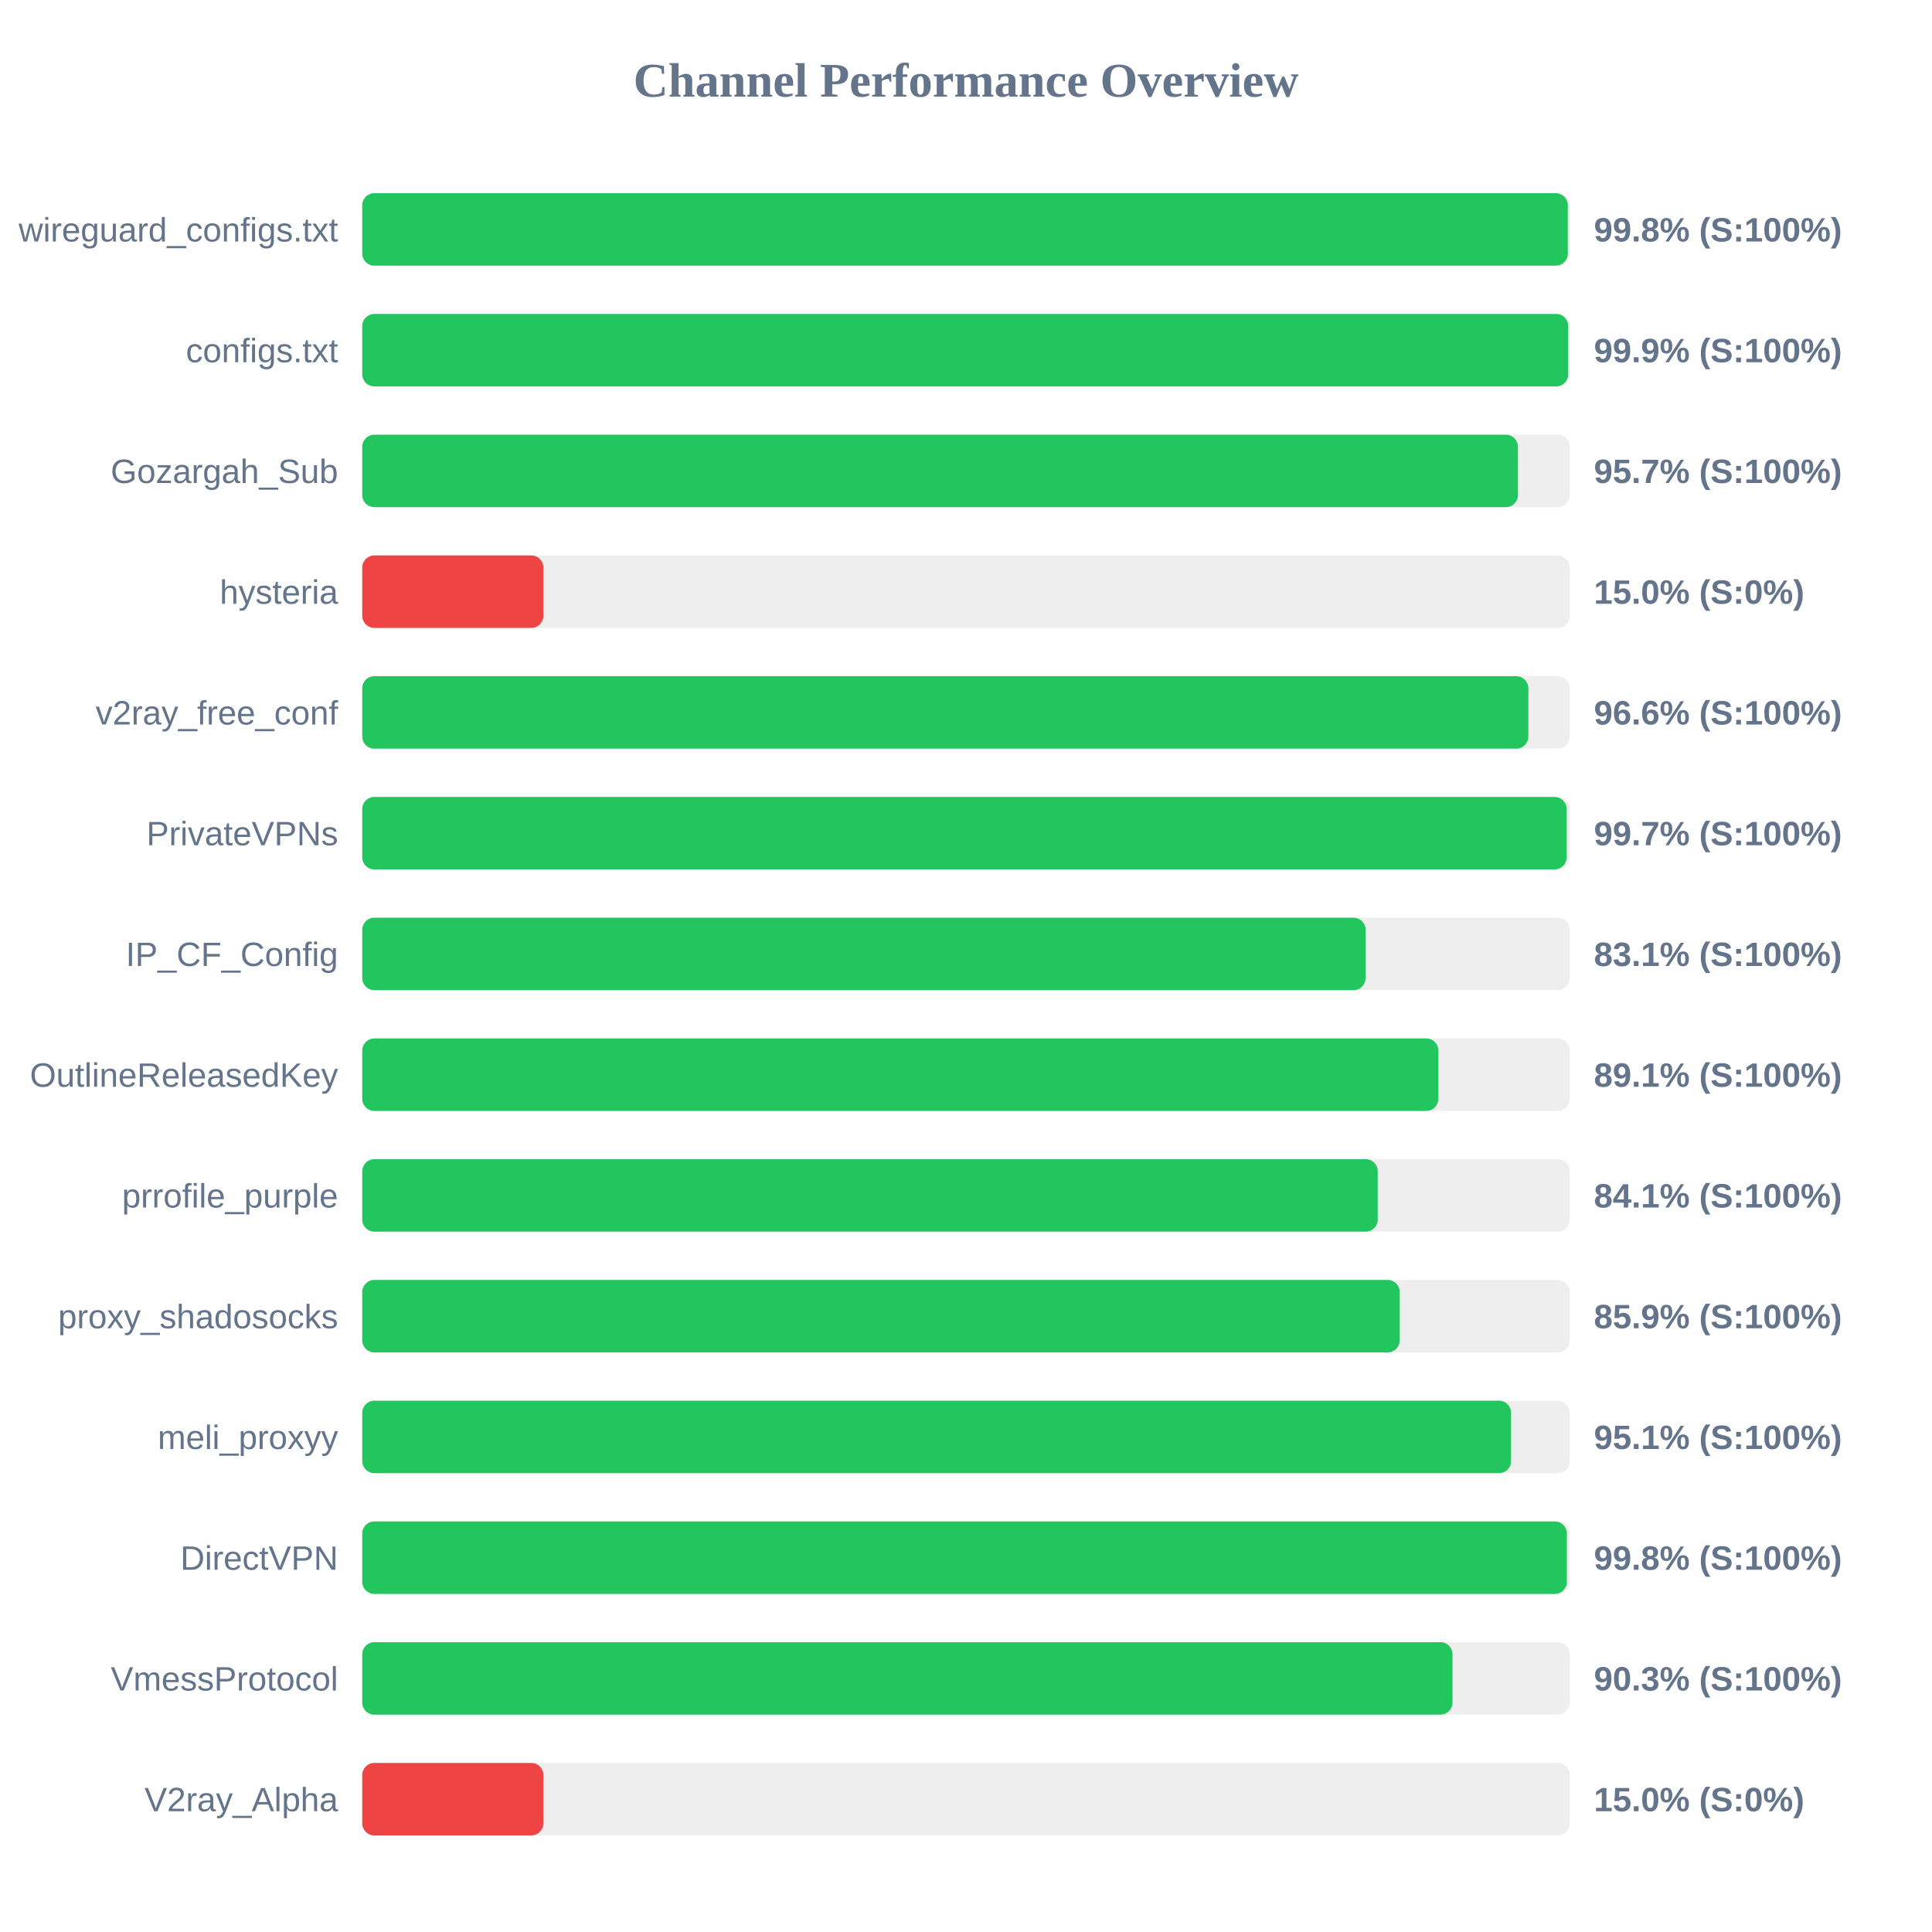
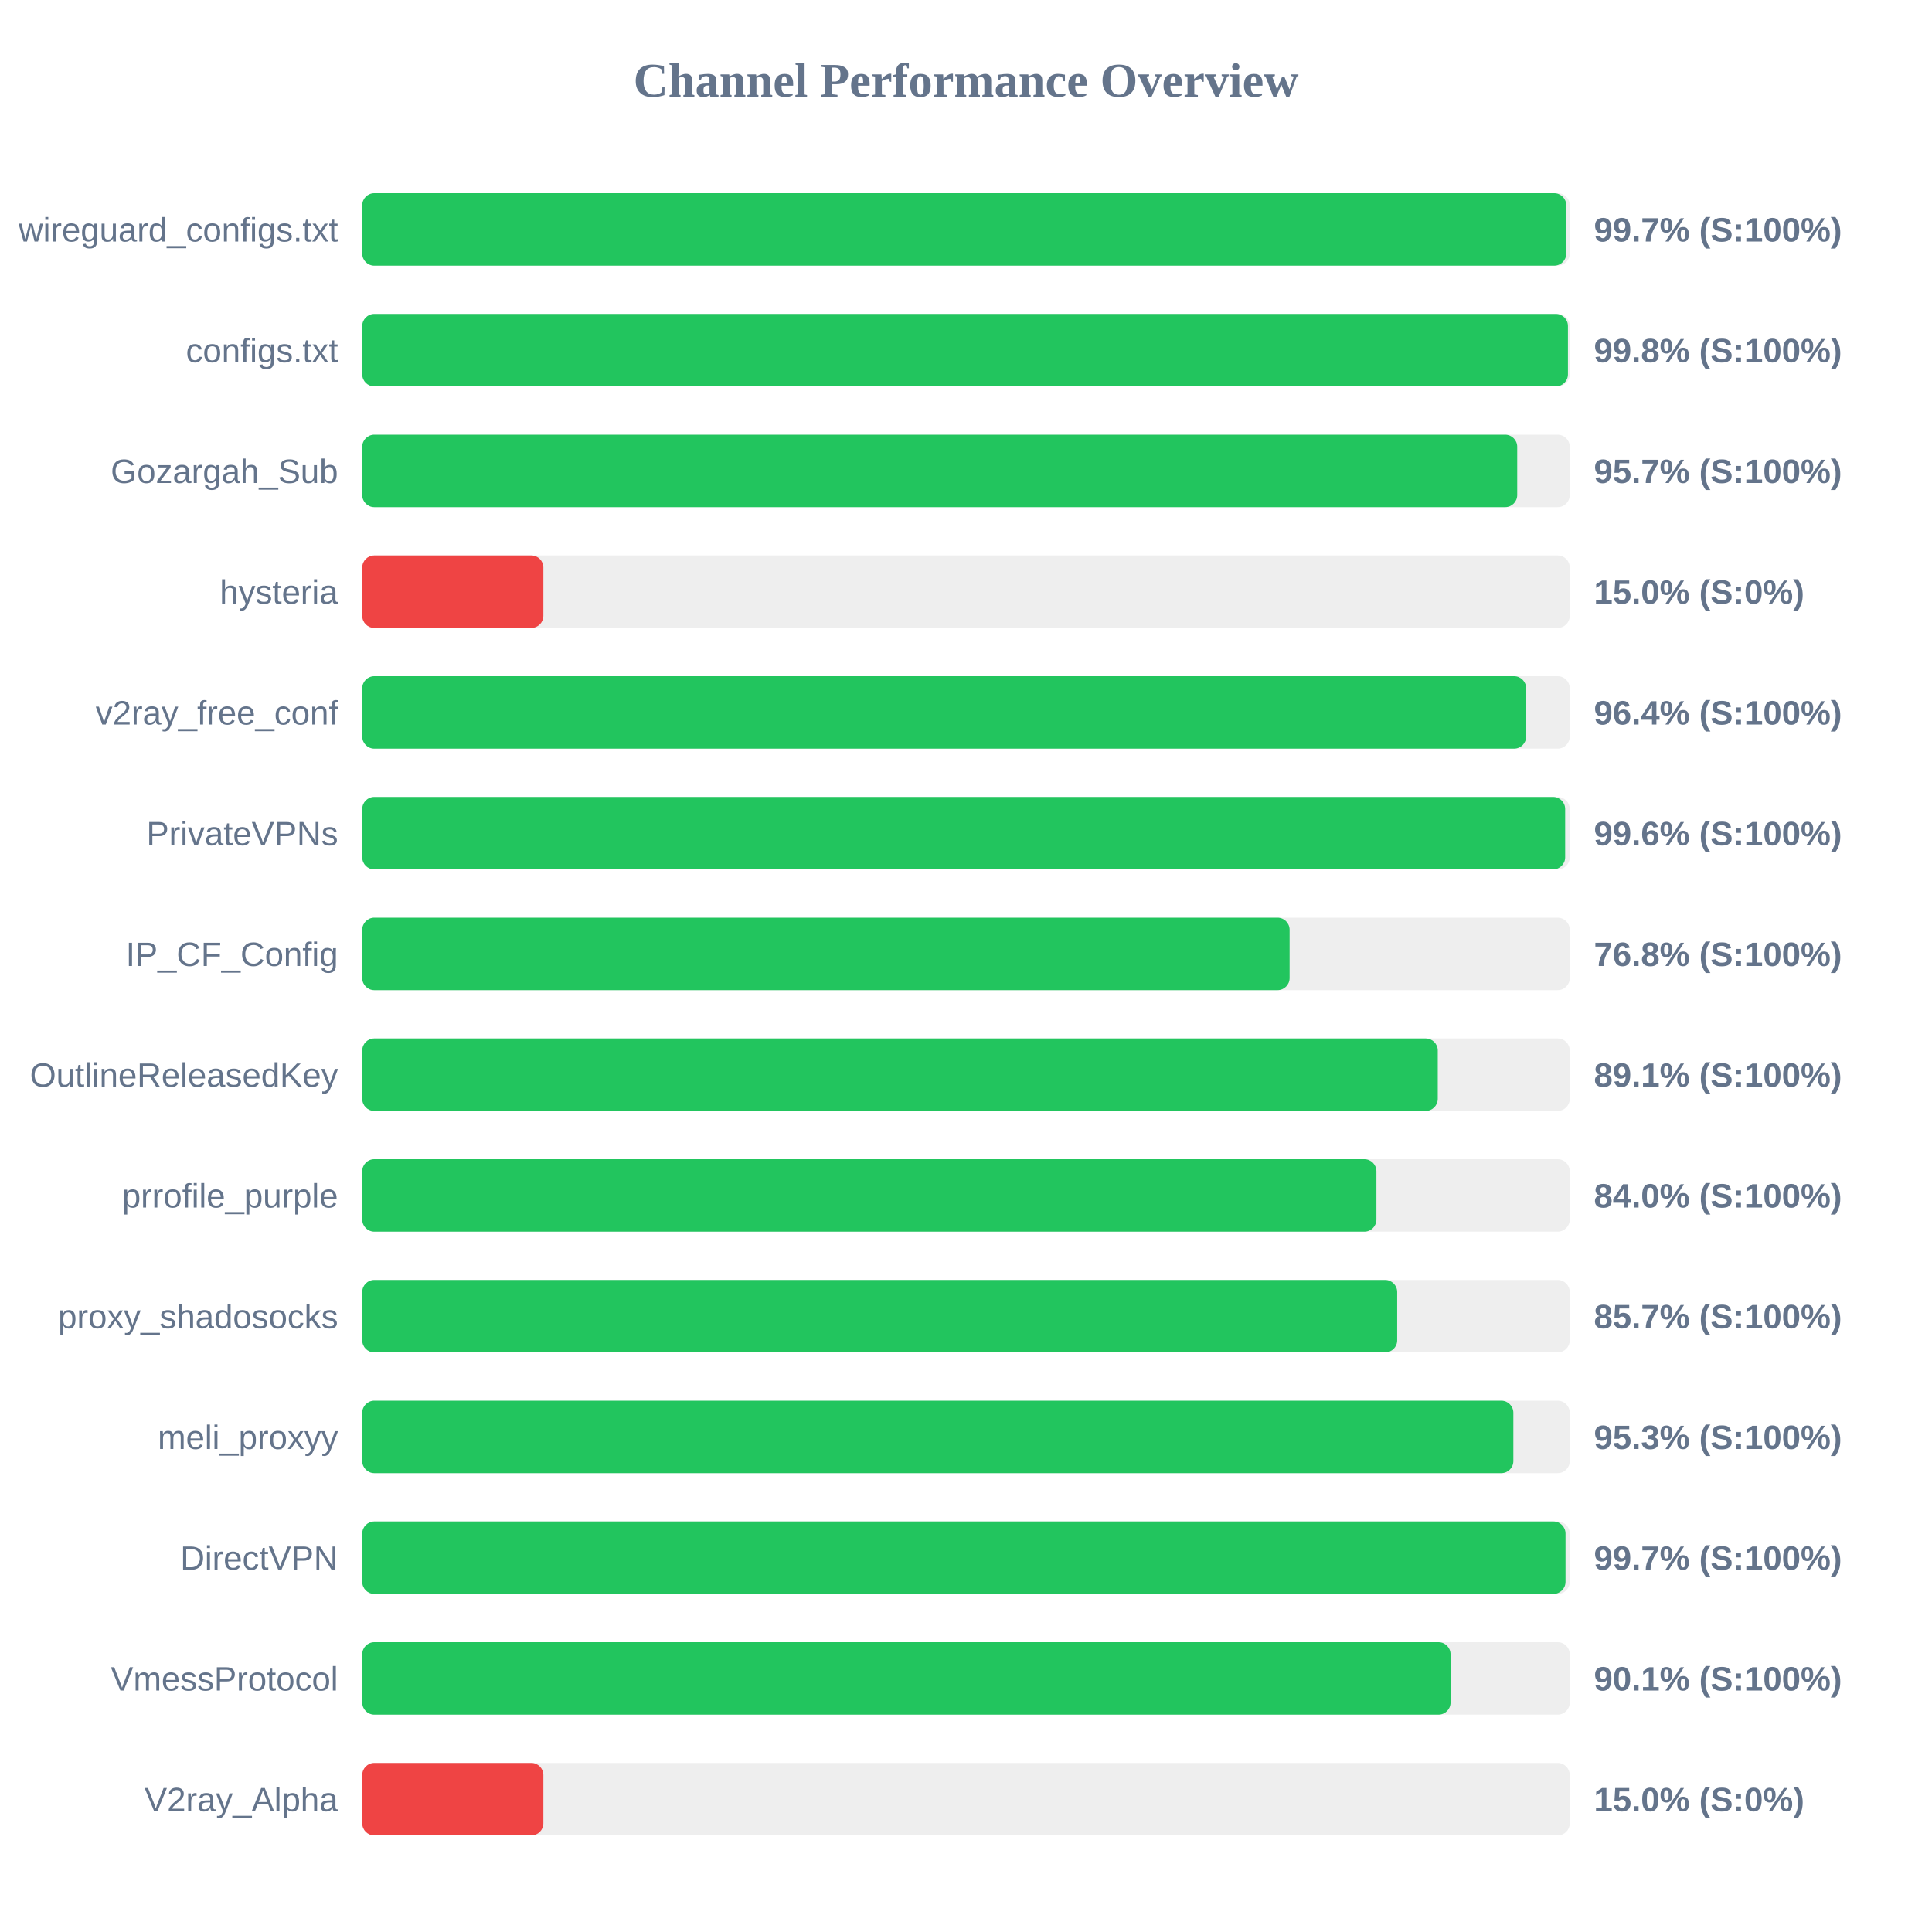
<svg xmlns="http://www.w3.org/2000/svg" width="800" height="800" version="1.1">
  <style>
        .row { font: 14px Arial; fill: #64748b; }
        .score { font: bold 14px Arial; fill: #64748b; }
    </style>
  <text x="400" y="40" text-anchor="middle" font-size="20px" font-weight="bold" fill="#64748b">Channel Performance Overview</text>
  <rect x="150" y="80" width="500" height="30" fill="#eee" rx="5" />
-   <rect x="150" y="80" width="499.2" height="30" fill="#22c55e" rx="5" />
+   <rect x="150" y="80" width="498.55" height="30" fill="#22c55e" rx="5" />
  <text x="140" y="100" text-anchor="end" class="row">wireguard_configs.txt</text>
-   <text x="660" y="100" text-anchor="start" class="score">99.8% (S:100%)</text>
+   <text x="660" y="100" text-anchor="start" class="score">99.7% (S:100%)</text>
  <rect x="150" y="130" width="500" height="30" fill="#eee" rx="5" />
-   <rect x="150" y="130" width="499.35" height="30" fill="#22c55e" rx="5" />
+   <rect x="150" y="130" width="499.25" height="30" fill="#22c55e" rx="5" />
  <text x="140" y="150" text-anchor="end" class="row">configs.txt</text>
-   <text x="660" y="150" text-anchor="start" class="score">99.9% (S:100%)</text>
+   <text x="660" y="150" text-anchor="start" class="score">99.8% (S:100%)</text>
  <rect x="150" y="180" width="500" height="30" fill="#eee" rx="5" />
-   <rect x="150" y="180" width="478.55" height="30" fill="#22c55e" rx="5" />
+   <rect x="150" y="180" width="478.25" height="30" fill="#22c55e" rx="5" />
  <text x="140" y="200" text-anchor="end" class="row">Gozargah_Sub</text>
  <text x="660" y="200" text-anchor="start" class="score">95.7% (S:100%)</text>
  <rect x="150" y="230" width="500" height="30" fill="#eee" rx="5" />
  <rect x="150" y="230" width="75.0" height="30" fill="#ef4444" rx="5" />
  <text x="140" y="250" text-anchor="end" class="row">hysteria</text>
  <text x="660" y="250" text-anchor="start" class="score">15.0% (S:0%)</text>
  <rect x="150" y="280" width="500" height="30" fill="#eee" rx="5" />
-   <rect x="150" y="280" width="482.85" height="30" fill="#22c55e" rx="5" />
+   <rect x="150" y="280" width="481.95" height="30" fill="#22c55e" rx="5" />
  <text x="140" y="300" text-anchor="end" class="row">v2ray_free_conf</text>
-   <text x="660" y="300" text-anchor="start" class="score">96.6% (S:100%)</text>
+   <text x="660" y="300" text-anchor="start" class="score">96.4% (S:100%)</text>
  <rect x="150" y="330" width="500" height="30" fill="#eee" rx="5" />
-   <rect x="150" y="330" width="498.7" height="30" fill="#22c55e" rx="5" />
+   <rect x="150" y="330" width="498.1" height="30" fill="#22c55e" rx="5" />
  <text x="140" y="350" text-anchor="end" class="row">PrivateVPNs</text>
-   <text x="660" y="350" text-anchor="start" class="score">99.7% (S:100%)</text>
+   <text x="660" y="350" text-anchor="start" class="score">99.6% (S:100%)</text>
  <rect x="150" y="380" width="500" height="30" fill="#eee" rx="5" />
-   <rect x="150" y="380" width="415.45" height="30" fill="#22c55e" rx="5" />
+   <rect x="150" y="380" width="384.0" height="30" fill="#22c55e" rx="5" />
  <text x="140" y="400" text-anchor="end" class="row">IP_CF_Config</text>
-   <text x="660" y="400" text-anchor="start" class="score">83.1% (S:100%)</text>
+   <text x="660" y="400" text-anchor="start" class="score">76.8% (S:100%)</text>
  <rect x="150" y="430" width="500" height="30" fill="#eee" rx="5" />
-   <rect x="150" y="430" width="445.6" height="30" fill="#22c55e" rx="5" />
+   <rect x="150" y="430" width="445.35" height="30" fill="#22c55e" rx="5" />
  <text x="140" y="450" text-anchor="end" class="row">OutlineReleasedKey</text>
  <text x="660" y="450" text-anchor="start" class="score">89.1% (S:100%)</text>
  <rect x="150" y="480" width="500" height="30" fill="#eee" rx="5" />
-   <rect x="150" y="480" width="420.5" height="30" fill="#22c55e" rx="5" />
+   <rect x="150" y="480" width="419.95" height="30" fill="#22c55e" rx="5" />
  <text x="140" y="500" text-anchor="end" class="row">prrofile_purple</text>
-   <text x="660" y="500" text-anchor="start" class="score">84.1% (S:100%)</text>
+   <text x="660" y="500" text-anchor="start" class="score">84.0% (S:100%)</text>
  <rect x="150" y="530" width="500" height="30" fill="#eee" rx="5" />
-   <rect x="150" y="530" width="429.6" height="30" fill="#22c55e" rx="5" />
+   <rect x="150" y="530" width="428.55" height="30" fill="#22c55e" rx="5" />
  <text x="140" y="550" text-anchor="end" class="row">proxy_shadosocks</text>
-   <text x="660" y="550" text-anchor="start" class="score">85.9% (S:100%)</text>
+   <text x="660" y="550" text-anchor="start" class="score">85.7% (S:100%)</text>
  <rect x="150" y="580" width="500" height="30" fill="#eee" rx="5" />
-   <rect x="150" y="580" width="475.7" height="30" fill="#22c55e" rx="5" />
+   <rect x="150" y="580" width="476.65" height="30" fill="#22c55e" rx="5" />
  <text x="140" y="600" text-anchor="end" class="row">meli_proxyy</text>
-   <text x="660" y="600" text-anchor="start" class="score">95.1% (S:100%)</text>
+   <text x="660" y="600" text-anchor="start" class="score">95.3% (S:100%)</text>
  <rect x="150" y="630" width="500" height="30" fill="#eee" rx="5" />
-   <rect x="150" y="630" width="498.8" height="30" fill="#22c55e" rx="5" />
+   <rect x="150" y="630" width="498.25" height="30" fill="#22c55e" rx="5" />
  <text x="140" y="650" text-anchor="end" class="row">DirectVPN</text>
-   <text x="660" y="650" text-anchor="start" class="score">99.8% (S:100%)</text>
+   <text x="660" y="650" text-anchor="start" class="score">99.7% (S:100%)</text>
  <rect x="150" y="680" width="500" height="30" fill="#eee" rx="5" />
-   <rect x="150" y="680" width="451.45" height="30" fill="#22c55e" rx="5" />
+   <rect x="150" y="680" width="450.65" height="30" fill="#22c55e" rx="5" />
  <text x="140" y="700" text-anchor="end" class="row">VmessProtocol</text>
-   <text x="660" y="700" text-anchor="start" class="score">90.3% (S:100%)</text>
+   <text x="660" y="700" text-anchor="start" class="score">90.1% (S:100%)</text>
  <rect x="150" y="730" width="500" height="30" fill="#eee" rx="5" />
  <rect x="150" y="730" width="75.0" height="30" fill="#ef4444" rx="5" />
  <text x="140" y="750" text-anchor="end" class="row">V2ray_Alpha</text>
  <text x="660" y="750" text-anchor="start" class="score">15.0% (S:0%)</text>
</svg>
